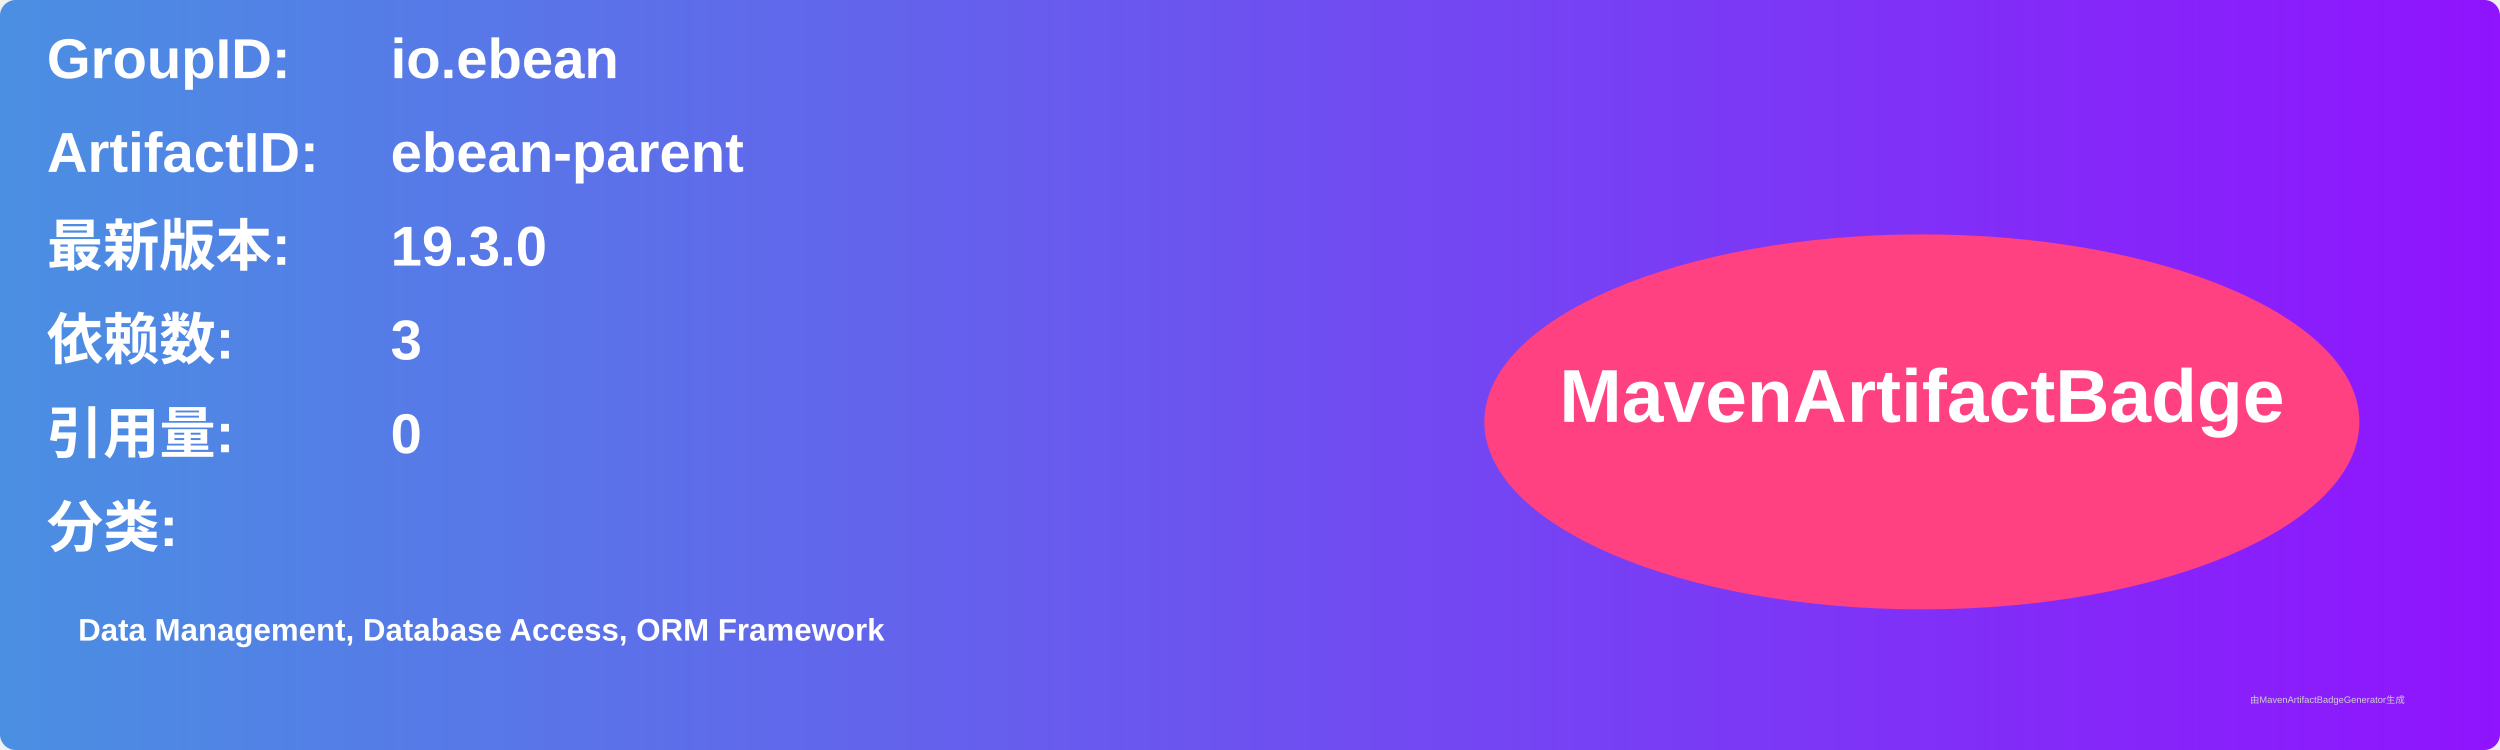
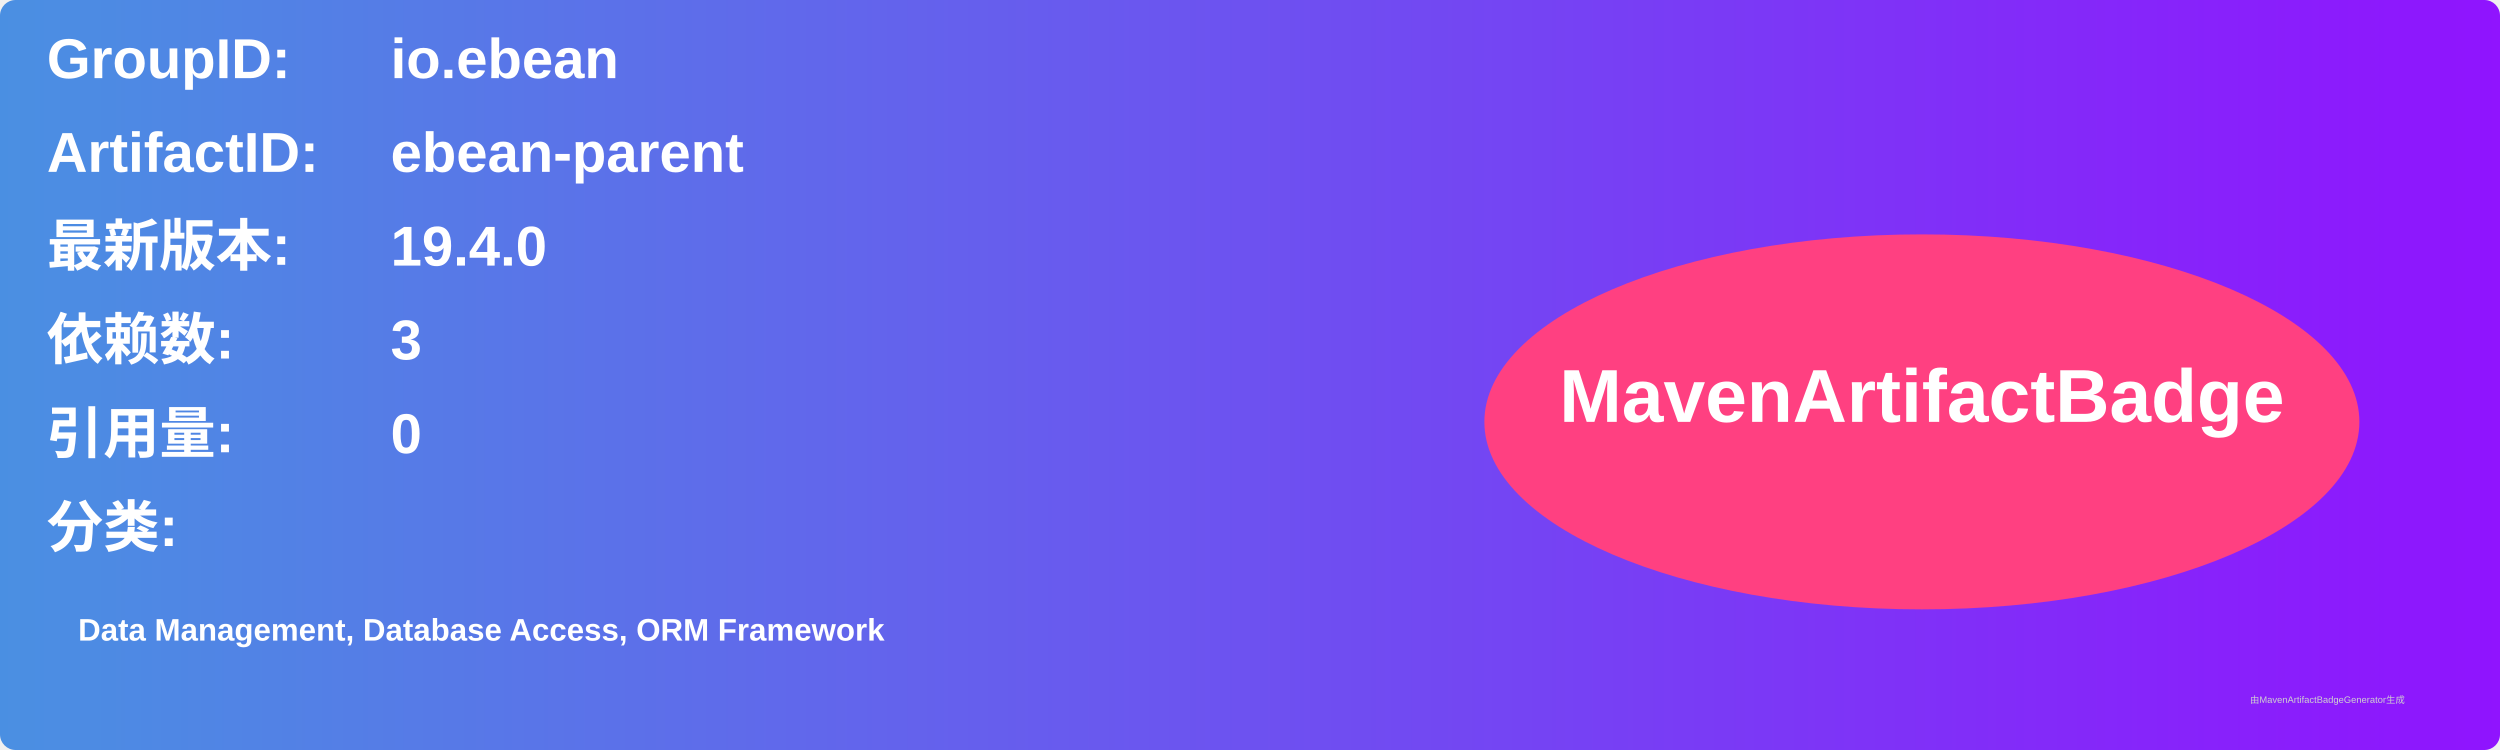
<svg xmlns="http://www.w3.org/2000/svg" width="800" height="240" viewBox="0 0 800 240">
  <linearGradient id="grad" x1="0%" y1="0%" x2="100%" y2="0%">
    <stop offset="0%" stop-color="#4a90e2" />
    <stop offset="100%" stop-color="#9013fe" />
  </linearGradient>
  <rect width="100%" height="100%" rx="5" ry="5" fill="url(#grad)" />
  <g transform="translate(15, 15)">
    <text x="0" y="10" font-family="Arial" font-size="18" fill="white" font-weight="bold" width="260">GroupID:</text>
    <text x="110" y="10" font-family="Arial" font-size="18" fill="white" font-weight="bold" width="460">io.ebean</text>
    <text x="0" y="40" font-family="Arial" font-size="18" fill="white" font-weight="bold" width="260">ArtifactID:</text>
    <text x="110" y="40" font-family="Arial" font-size="18" fill="white" font-weight="bold" width="460">ebean-parent</text>
    <text x="0" y="70" font-family="Arial" font-size="18" fill="white" font-weight="bold">最新版本:</text>
    <text x="110" y="70" font-family="Arial" font-size="18" fill="white" font-weight="bold">
-       <tspan font-weight="bold">19.3.0</tspan>
+       <tspan font-weight="bold">19.4.0</tspan>
    </text>
    <text x="0" y="100" font-family="Arial" font-size="18" fill="white" font-weight="bold">依赖数: </text>
    <text x="110" y="100" font-family="Arial" font-size="18" fill="white">
      <tspan font-weight="bold">3</tspan>
    </text>
    <text x="0" y="130" font-family="Arial" font-size="18" fill="white" font-weight="bold">引用量: </text>
    <text x="110" y="130" font-family="Arial" font-size="18" fill="white">
      <tspan font-weight="bold">0</tspan>
    </text>
    <text x="0" y="160" font-family="Arial" font-size="18" fill="white" font-weight="bold">分类:</text>
    <text x="10" y="190" font-family="Arial" font-size="10" fill="white">
      <tspan font-weight="bold">Data Management, Database Access, ORM Framework</tspan>
    </text>
    <ellipse cx="600" cy="120" rx="140" ry="60" fill="#ff4081" />
    <text x="600" y="120" text-anchor="middle" font-family="Arial" font-size="24" fill="white" font-weight="bold">MavenArtifactBadge</text>
  </g>
  <text x="720" y="225" font-family="Arial" font-size="3" fill="#d0d0d0">由MavenArtifactBadgeGenerator生成</text>
</svg>
